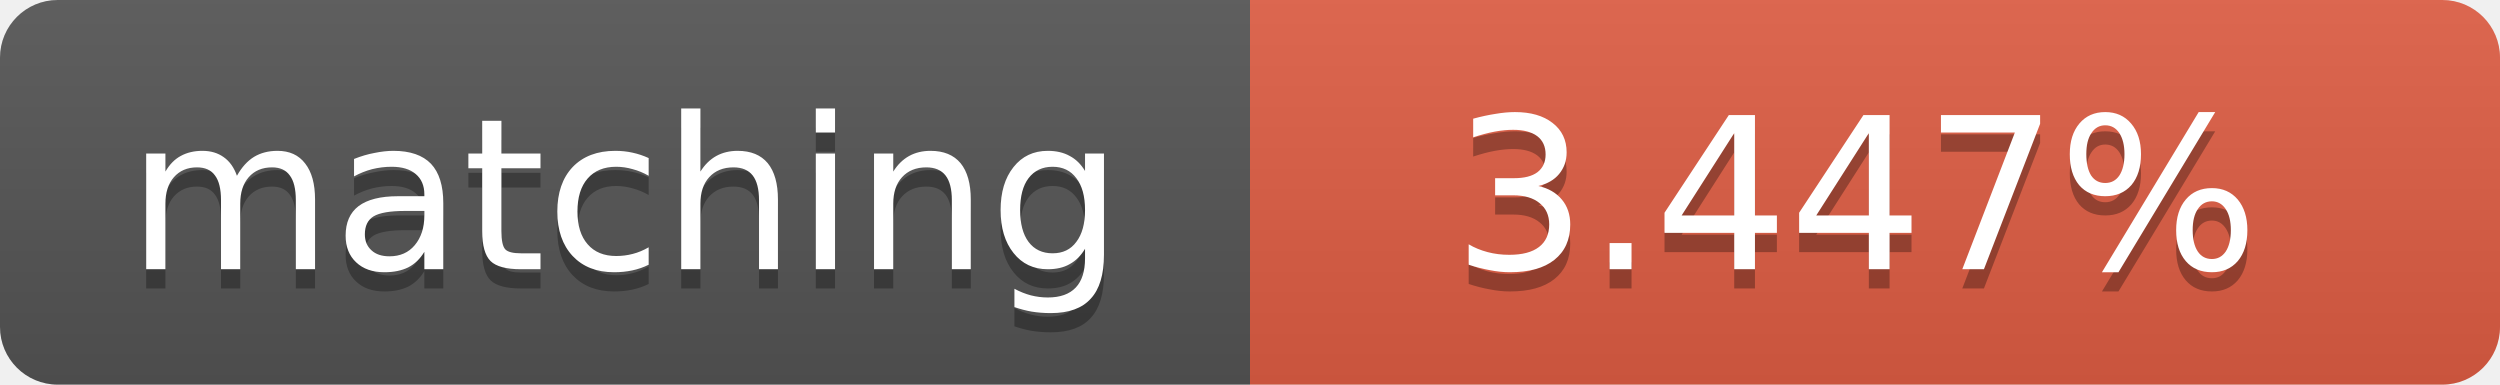
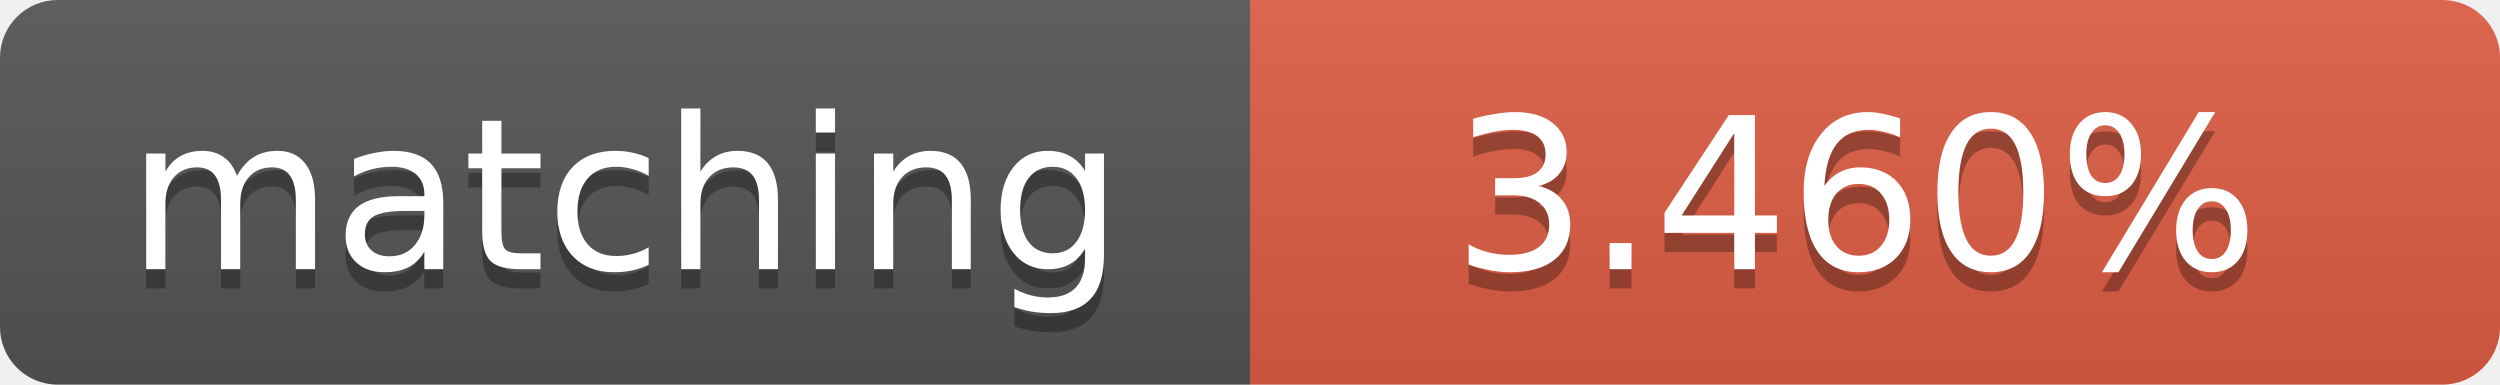
<svg xmlns="http://www.w3.org/2000/svg" width="130" height="20">
  <linearGradient id="b" x2="0" y2="100%">
    <stop offset="0" stop-color="#bbb" stop-opacity=".1" />
    <stop offset="1" stop-opacity=".1" />
  </linearGradient>
  <clipPath id="a">
    <rect width="130" height="20" rx="3" fill="#fff" />
  </clipPath>
  <g clip-path="url(#a)">
    <path fill="#555" d="M0 0h65v20H0z" />
    <path fill="#e05d44" d="M65 0h65v20H65z" />
    <path fill="url(#b)" d="M0 0h130v20H0z" />
  </g>
  <g fill="#fff" text-anchor="middle" font-family="DejaVu Sans,Verdana,Geneva,sans-serif" font-size="11">
    <text x="32.5" y="15" fill="#010101" fill-opacity=".3">matching</text>
    <text x="32.5" y="14">matching</text>
-     <text x="96.5" y="15" fill="#010101" fill-opacity=".3">3.447%</text>
-     <text x="96.5" y="14">3.447%</text>
+     <text x="96.5" y="15" fill="#010101" fill-opacity=".3">3.460%</text>
+     <text x="96.5" y="14">3.460%</text>
  </g>
</svg>
